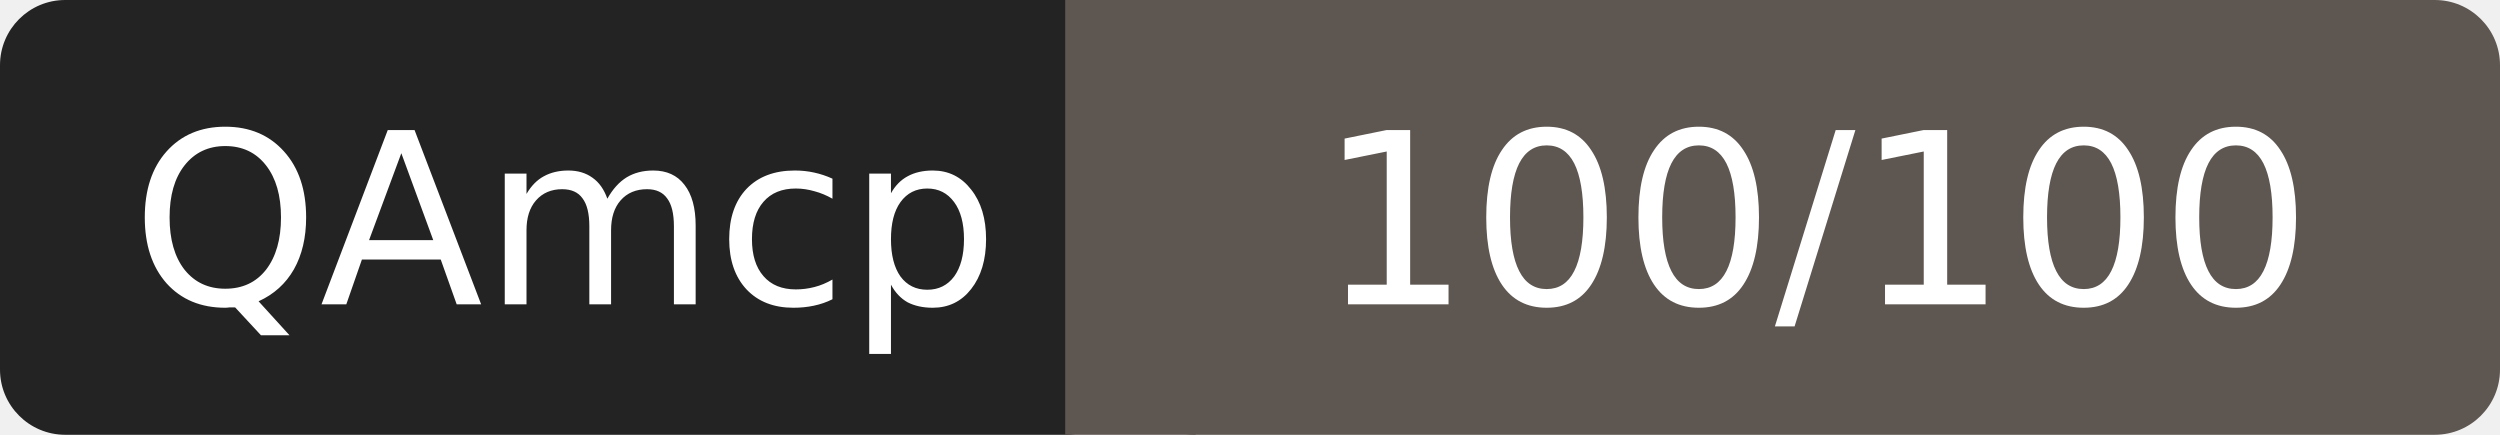
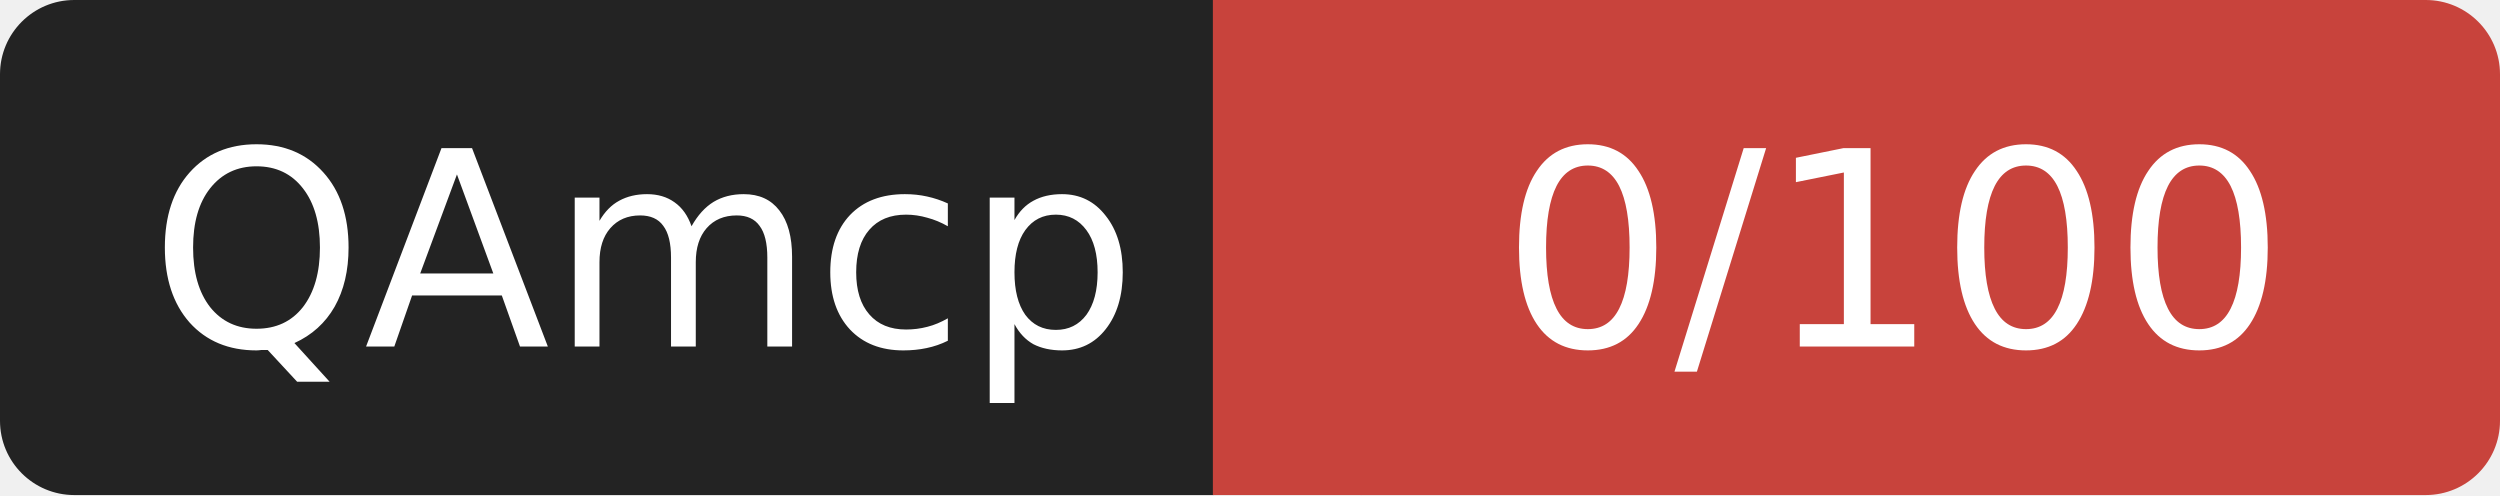
- <svg xmlns="http://www.w3.org/2000/svg" width="115" height="20" role="img" aria-label="QAmcp: 100/100">
+ <svg xmlns="http://www.w3.org/2000/svg" width="101" height="20" role="img" aria-label="QAmcp: 0/100">
  <rect width="52" height="20" rx="3" fill="#232323" />
-   <rect x="52" width="63" height="20" rx="3" fill="#5e5650" />
-   <rect x="49" width="6" height="20" fill="#5e5650" />
+   <rect x="52" width="49" height="20" rx="3" fill="#c8433c" />
+   <rect x="49" width="6" height="20" fill="#c8433c" />
  <g fill="#fff" font-family="Verdana,DejaVu Sans,sans-serif" font-size="11" text-anchor="middle">
    <text x="26" y="14">QAmcp</text>
-     <text x="83.5" y="14">100/100</text>
+     <text x="76.5" y="14">0/100</text>
  </g>
</svg>
